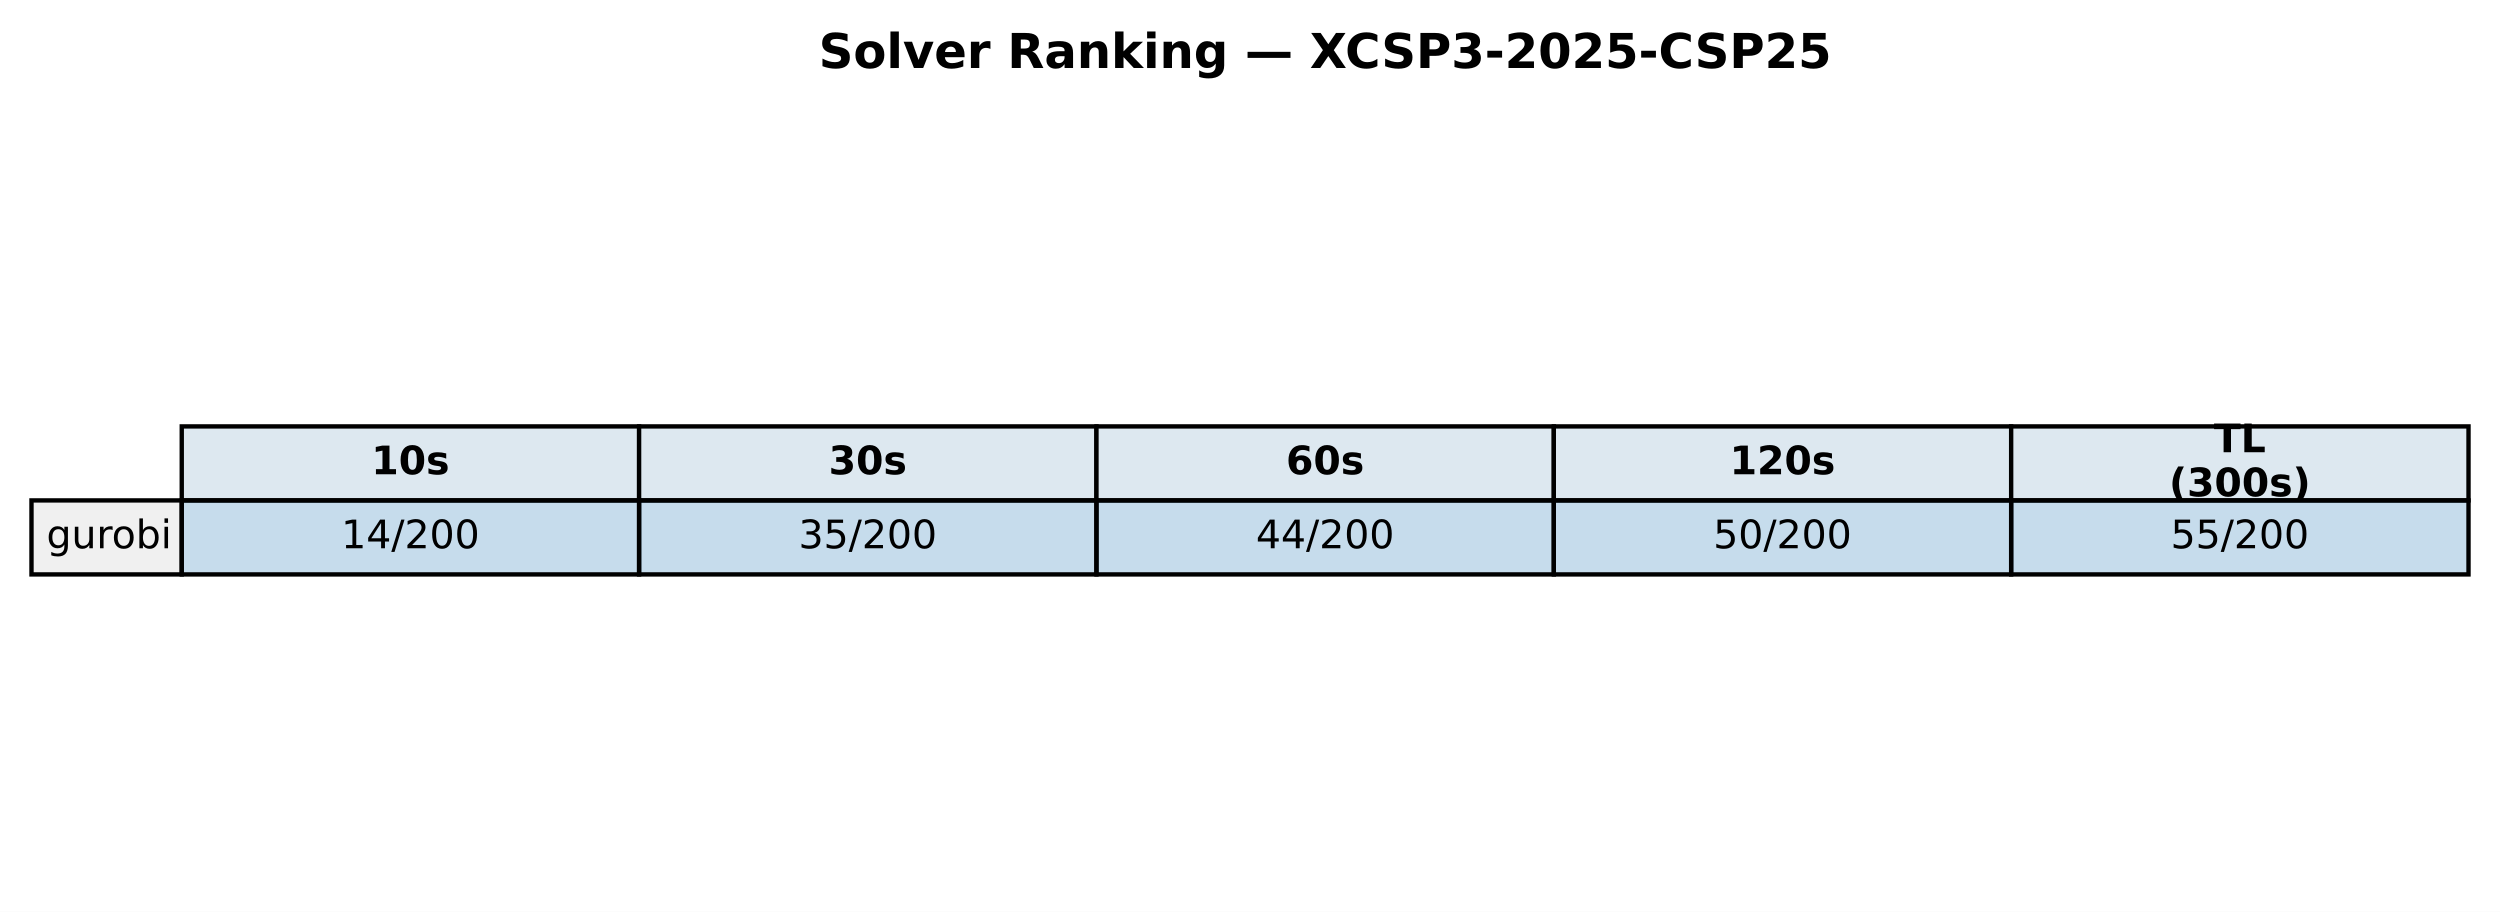
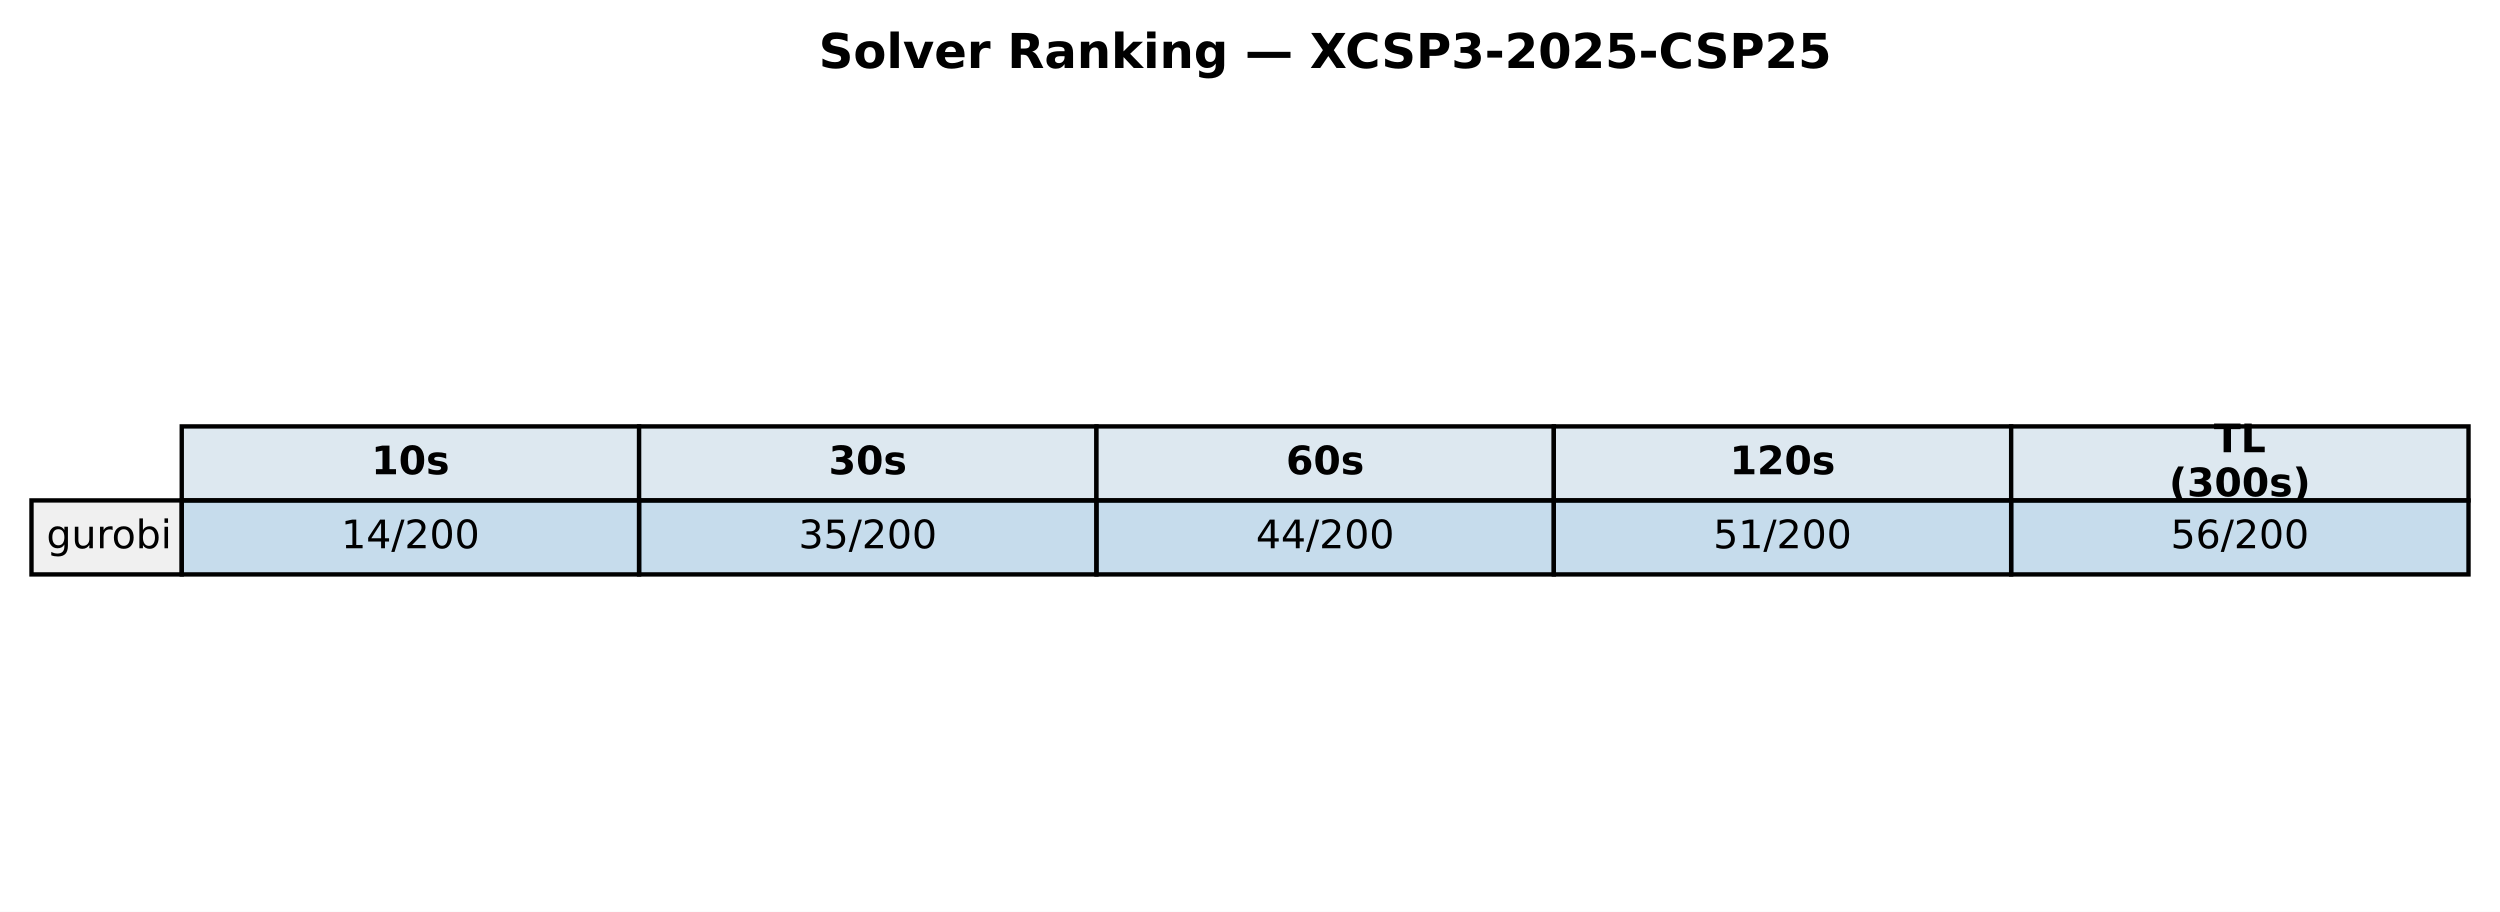
<svg xmlns="http://www.w3.org/2000/svg" xmlns:xlink="http://www.w3.org/1999/xlink" width="571.72pt" height="208.518pt" viewBox="0 0 571.72 208.518" version="1.1">
  <defs>
    <style type="text/css">*{stroke-linejoin: round; stroke-linecap: butt}</style>
  </defs>
  <g id="figure_1">
    <g id="patch_1">
      <path d="M 0 208.518  L 571.72 208.518  L 571.72 0  L 0 0  z " style="fill: #ffffff" />
    </g>
    <g id="axes_1">
      <g id="table_1">
        <g id="patch_2">
          <path d="M 41.563 114.438  L 146.154 114.438  L 146.154 97.514  L 41.563 97.514  z " style="fill: #dde8f0; stroke: #000000; stroke-linejoin: miter" />
        </g>
        <g id="text_1">
          <g transform="translate(84.91809 108.4594) scale(0.09 -0.09)">
            <defs>
              <path id="DejaVuSans-Bold-31" d="M 750 831  L 1813 831  L 1813 3847  L 722 3622  L 722 4441  L 1806 4666  L 2950 4666  L 2950 831  L 4013 831  L 4013 0  L 750 0  L 750 831  z " transform="scale(0.015625)" />
              <path id="DejaVuSans-Bold-30" d="M 2944 2338  Q 2944 3213 2780 3570  Q 2616 3928 2228 3928  Q 1841 3928 1675 3570  Q 1509 3213 1509 2338  Q 1509 1453 1675 1090  Q 1841 728 2228 728  Q 2613 728 2778 1090  Q 2944 1453 2944 2338  z M 4147 2328  Q 4147 1169 3647 539  Q 3147 -91 2228 -91  Q 1306 -91 806 539  Q 306 1169 306 2328  Q 306 3491 806 4120  Q 1306 4750 2228 4750  Q 3147 4750 3647 4120  Q 4147 3491 4147 2328  z " transform="scale(0.015625)" />
              <path id="DejaVuSans-Bold-73" d="M 3272 3391  L 3272 2541  Q 2913 2691 2578 2766  Q 2244 2841 1947 2841  Q 1628 2841 1473 2761  Q 1319 2681 1319 2516  Q 1319 2381 1436 2309  Q 1553 2238 1856 2203  L 2053 2175  Q 2913 2066 3209 1816  Q 3506 1566 3506 1031  Q 3506 472 3093 190  Q 2681 -91 1863 -91  Q 1516 -91 1145 -36  Q 775 19 384 128  L 384 978  Q 719 816 1070 734  Q 1422 653 1784 653  Q 2113 653 2278 743  Q 2444 834 2444 1013  Q 2444 1163 2330 1236  Q 2216 1309 1875 1350  L 1678 1375  Q 931 1469 631 1722  Q 331 1975 331 2491  Q 331 3047 712 3315  Q 1094 3584 1881 3584  Q 2191 3584 2531 3537  Q 2872 3491 3272 3391  z " transform="scale(0.015625)" />
            </defs>
            <use xlink:href="#DejaVuSans-Bold-31" />
            <use xlink:href="#DejaVuSans-Bold-30" transform="translate(69.58008 0)" />
            <use xlink:href="#DejaVuSans-Bold-73" transform="translate(139.1602 0)" />
          </g>
        </g>
        <g id="patch_3">
          <path d="M 146.154 114.438  L 250.746 114.438  L 250.746 97.514  L 146.154 97.514  z " style="fill: #dde8f0; stroke: #000000; stroke-linejoin: miter" />
        </g>
        <g id="text_2">
          <g transform="translate(189.5096 108.4594) scale(0.09 -0.09)">
            <defs>
              <path id="DejaVuSans-Bold-33" d="M 2981 2516  Q 3453 2394 3698 2092  Q 3944 1791 3944 1325  Q 3944 631 3412 270  Q 2881 -91 1863 -91  Q 1503 -91 1142 -33  Q 781 25 428 141  L 428 1069  Q 766 900 1098 814  Q 1431 728 1753 728  Q 2231 728 2486 893  Q 2741 1059 2741 1369  Q 2741 1688 2480 1852  Q 2219 2016 1709 2016  L 1228 2016  L 1228 2791  L 1734 2791  Q 2188 2791 2409 2933  Q 2631 3075 2631 3366  Q 2631 3634 2415 3781  Q 2200 3928 1806 3928  Q 1516 3928 1219 3862  Q 922 3797 628 3669  L 628 4550  Q 984 4650 1334 4700  Q 1684 4750 2022 4750  Q 2931 4750 3382 4451  Q 3834 4153 3834 3553  Q 3834 3144 3618 2883  Q 3403 2622 2981 2516  z " transform="scale(0.015625)" />
            </defs>
            <use xlink:href="#DejaVuSans-Bold-33" />
            <use xlink:href="#DejaVuSans-Bold-30" transform="translate(69.58008 0)" />
            <use xlink:href="#DejaVuSans-Bold-73" transform="translate(139.1602 0)" />
          </g>
        </g>
        <g id="patch_4">
          <path d="M 250.746 114.438  L 355.337 114.438  L 355.337 97.514  L 250.746 97.514  z " style="fill: #dde8f0; stroke: #000000; stroke-linejoin: miter" />
        </g>
        <g id="text_3">
          <g transform="translate(294.1011 108.4594) scale(0.09 -0.09)">
            <defs>
              <path id="DejaVuSans-Bold-36" d="M 2316 2303  Q 2000 2303 1842 2098  Q 1684 1894 1684 1484  Q 1684 1075 1842 870  Q 2000 666 2316 666  Q 2634 666 2792 870  Q 2950 1075 2950 1484  Q 2950 1894 2792 2098  Q 2634 2303 2316 2303  z M 3803 4544  L 3803 3681  Q 3506 3822 3243 3889  Q 2981 3956 2731 3956  Q 2194 3956 1894 3657  Q 1594 3359 1544 2772  Q 1750 2925 1990 3001  Q 2231 3078 2516 3078  Q 3231 3078 3670 2659  Q 4109 2241 4109 1563  Q 4109 813 3618 361  Q 3128 -91 2303 -91  Q 1394 -91 895 523  Q 397 1138 397 2266  Q 397 3422 980 4083  Q 1563 4744 2578 4744  Q 2900 4744 3203 4694  Q 3506 4644 3803 4544  z " transform="scale(0.015625)" />
            </defs>
            <use xlink:href="#DejaVuSans-Bold-36" />
            <use xlink:href="#DejaVuSans-Bold-30" transform="translate(69.58008 0)" />
            <use xlink:href="#DejaVuSans-Bold-73" transform="translate(139.1602 0)" />
          </g>
        </g>
        <g id="patch_5">
          <path d="M 355.337 114.438  L 459.929 114.438  L 459.929 97.514  L 355.337 97.514  z " style="fill: #dde8f0; stroke: #000000; stroke-linejoin: miter" />
        </g>
        <g id="text_4">
          <g transform="translate(395.5616 108.4594) scale(0.09 -0.09)">
            <defs>
              <path id="DejaVuSans-Bold-32" d="M 1844 884  L 3897 884  L 3897 0  L 506 0  L 506 884  L 2209 2388  Q 2438 2594 2547 2791  Q 2656 2988 2656 3200  Q 2656 3528 2436 3728  Q 2216 3928 1850 3928  Q 1569 3928 1234 3808  Q 900 3688 519 3450  L 519 4475  Q 925 4609 1322 4679  Q 1719 4750 2100 4750  Q 2938 4750 3402 4381  Q 3866 4013 3866 3353  Q 3866 2972 3669 2642  Q 3472 2313 2841 1759  L 1844 884  z " transform="scale(0.015625)" />
            </defs>
            <use xlink:href="#DejaVuSans-Bold-31" />
            <use xlink:href="#DejaVuSans-Bold-32" transform="translate(69.58008 0)" />
            <use xlink:href="#DejaVuSans-Bold-30" transform="translate(139.1602 0)" />
            <use xlink:href="#DejaVuSans-Bold-73" transform="translate(208.7402 0)" />
          </g>
        </g>
        <g id="patch_6">
          <path d="M 459.929 114.438  L 564.52 114.438  L 564.52 97.514  L 459.929 97.514  z " style="fill: #dde8f0; stroke: #000000; stroke-linejoin: miter" />
        </g>
        <g id="text_5">
          <g transform="translate(506.2872 103.4204) scale(0.09 -0.09)">
            <defs>
              <path id="DejaVuSans-Bold-54" d="M 31 4666  L 4331 4666  L 4331 3756  L 2784 3756  L 2784 0  L 1581 0  L 1581 3756  L 31 3756  L 31 4666  z " transform="scale(0.015625)" />
              <path id="DejaVuSans-Bold-4c" d="M 588 4666  L 1791 4666  L 1791 909  L 3903 909  L 3903 0  L 588 0  L 588 4666  z " transform="scale(0.015625)" />
            </defs>
            <use xlink:href="#DejaVuSans-Bold-54" />
            <use xlink:href="#DejaVuSans-Bold-4c" transform="translate(68.21289 0)" />
          </g>
          <g transform="translate(496.0399 113.4984) scale(0.09 -0.09)">
            <defs>
              <path id="DejaVuSans-Bold-28" d="M 2413 -844  L 1484 -844  Q 1006 -72 778 623  Q 550 1319 550 2003  Q 550 2688 779 3389  Q 1009 4091 1484 4856  L 2413 4856  Q 2013 4116 1813 3408  Q 1613 2700 1613 2009  Q 1613 1319 1811 609  Q 2009 -100 2413 -844  z " transform="scale(0.015625)" />
              <path id="DejaVuSans-Bold-29" d="M 513 -844  Q 913 -100 1113 609  Q 1313 1319 1313 2009  Q 1313 2700 1113 3408  Q 913 4116 513 4856  L 1441 4856  Q 1916 4091 2145 3389  Q 2375 2688 2375 2003  Q 2375 1319 2147 623  Q 1919 -72 1441 -844  L 513 -844  z " transform="scale(0.015625)" />
            </defs>
            <use xlink:href="#DejaVuSans-Bold-28" />
            <use xlink:href="#DejaVuSans-Bold-33" transform="translate(45.70312 0)" />
            <use xlink:href="#DejaVuSans-Bold-30" transform="translate(115.2832 0)" />
            <use xlink:href="#DejaVuSans-Bold-30" transform="translate(184.8633 0)" />
            <use xlink:href="#DejaVuSans-Bold-73" transform="translate(254.4434 0)" />
            <use xlink:href="#DejaVuSans-Bold-29" transform="translate(313.9648 0)" />
          </g>
        </g>
        <g id="patch_7">
          <path d="M 7.2 131.363  L 41.563 131.363  L 41.563 114.438  L 7.2 114.438  z " style="fill: #f0f0f0; stroke: #000000; stroke-linejoin: miter" />
        </g>
        <g id="text_6">
          <g transform="translate(10.63626 125.3841) scale(0.09 -0.09)">
            <defs>
              <path id="DejaVuSans-67" d="M 2906 1791  Q 2906 2416 2648 2759  Q 2391 3103 1925 3103  Q 1463 3103 1205 2759  Q 947 2416 947 1791  Q 947 1169 1205 825  Q 1463 481 1925 481  Q 2391 481 2648 825  Q 2906 1169 2906 1791  z M 3481 434  Q 3481 -459 3084 -895  Q 2688 -1331 1869 -1331  Q 1566 -1331 1297 -1286  Q 1028 -1241 775 -1147  L 775 -588  Q 1028 -725 1275 -790  Q 1522 -856 1778 -856  Q 2344 -856 2625 -561  Q 2906 -266 2906 331  L 2906 616  Q 2728 306 2450 153  Q 2172 0 1784 0  Q 1141 0 747 490  Q 353 981 353 1791  Q 353 2603 747 3093  Q 1141 3584 1784 3584  Q 2172 3584 2450 3431  Q 2728 3278 2906 2969  L 2906 3500  L 3481 3500  L 3481 434  z " transform="scale(0.015625)" />
              <path id="DejaVuSans-75" d="M 544 1381  L 544 3500  L 1119 3500  L 1119 1403  Q 1119 906 1312 657  Q 1506 409 1894 409  Q 2359 409 2629 706  Q 2900 1003 2900 1516  L 2900 3500  L 3475 3500  L 3475 0  L 2900 0  L 2900 538  Q 2691 219 2414 64  Q 2138 -91 1772 -91  Q 1169 -91 856 284  Q 544 659 544 1381  z M 1991 3584  L 1991 3584  z " transform="scale(0.015625)" />
              <path id="DejaVuSans-72" d="M 2631 2963  Q 2534 3019 2420 3045  Q 2306 3072 2169 3072  Q 1681 3072 1420 2755  Q 1159 2438 1159 1844  L 1159 0  L 581 0  L 581 3500  L 1159 3500  L 1159 2956  Q 1341 3275 1631 3429  Q 1922 3584 2338 3584  Q 2397 3584 2469 3576  Q 2541 3569 2628 3553  L 2631 2963  z " transform="scale(0.015625)" />
              <path id="DejaVuSans-6f" d="M 1959 3097  Q 1497 3097 1228 2736  Q 959 2375 959 1747  Q 959 1119 1226 758  Q 1494 397 1959 397  Q 2419 397 2687 759  Q 2956 1122 2956 1747  Q 2956 2369 2687 2733  Q 2419 3097 1959 3097  z M 1959 3584  Q 2709 3584 3137 3096  Q 3566 2609 3566 1747  Q 3566 888 3137 398  Q 2709 -91 1959 -91  Q 1206 -91 779 398  Q 353 888 353 1747  Q 353 2609 779 3096  Q 1206 3584 1959 3584  z " transform="scale(0.015625)" />
              <path id="DejaVuSans-62" d="M 3116 1747  Q 3116 2381 2855 2742  Q 2594 3103 2138 3103  Q 1681 3103 1420 2742  Q 1159 2381 1159 1747  Q 1159 1113 1420 752  Q 1681 391 2138 391  Q 2594 391 2855 752  Q 3116 1113 3116 1747  z M 1159 2969  Q 1341 3281 1617 3432  Q 1894 3584 2278 3584  Q 2916 3584 3314 3078  Q 3713 2572 3713 1747  Q 3713 922 3314 415  Q 2916 -91 2278 -91  Q 1894 -91 1617 61  Q 1341 213 1159 525  L 1159 0  L 581 0  L 581 4863  L 1159 4863  L 1159 2969  z " transform="scale(0.015625)" />
              <path id="DejaVuSans-69" d="M 603 3500  L 1178 3500  L 1178 0  L 603 0  L 603 3500  z M 603 4863  L 1178 4863  L 1178 4134  L 603 4134  L 603 4863  z " transform="scale(0.015625)" />
            </defs>
            <use xlink:href="#DejaVuSans-67" />
            <use xlink:href="#DejaVuSans-75" transform="translate(63.47656 0)" />
            <use xlink:href="#DejaVuSans-72" transform="translate(126.8555 0)" />
            <use xlink:href="#DejaVuSans-6f" transform="translate(165.7188 0)" />
            <use xlink:href="#DejaVuSans-62" transform="translate(226.9004 0)" />
            <use xlink:href="#DejaVuSans-69" transform="translate(290.377 0)" />
          </g>
        </g>
        <g id="patch_8">
          <path d="M 41.563 131.363  L 146.154 131.363  L 146.154 114.438  L 41.563 114.438  z " style="fill: #1f77b4; fill-opacity: 0.25; stroke: #000000; stroke-linejoin: miter" />
        </g>
        <g id="text_7">
          <g transform="translate(78.02676 125.3841) scale(0.09 -0.09)">
            <defs>
              <path id="DejaVuSans-31" d="M 794 531  L 1825 531  L 1825 4091  L 703 3866  L 703 4441  L 1819 4666  L 2450 4666  L 2450 531  L 3481 531  L 3481 0  L 794 0  L 794 531  z " transform="scale(0.015625)" />
              <path id="DejaVuSans-34" d="M 2419 4116  L 825 1625  L 2419 1625  L 2419 4116  z M 2253 4666  L 3047 4666  L 3047 1625  L 3713 1625  L 3713 1100  L 3047 1100  L 3047 0  L 2419 0  L 2419 1100  L 313 1100  L 313 1709  L 2253 4666  z " transform="scale(0.015625)" />
              <path id="DejaVuSans-2f" d="M 1625 4666  L 2156 4666  L 531 -594  L 0 -594  L 1625 4666  z " transform="scale(0.015625)" />
              <path id="DejaVuSans-32" d="M 1228 531  L 3431 531  L 3431 0  L 469 0  L 469 531  Q 828 903 1448 1529  Q 2069 2156 2228 2338  Q 2531 2678 2651 2914  Q 2772 3150 2772 3378  Q 2772 3750 2511 3984  Q 2250 4219 1831 4219  Q 1534 4219 1204 4116  Q 875 4013 500 3803  L 500 4441  Q 881 4594 1212 4672  Q 1544 4750 1819 4750  Q 2544 4750 2975 4387  Q 3406 4025 3406 3419  Q 3406 3131 3298 2873  Q 3191 2616 2906 2266  Q 2828 2175 2409 1742  Q 1991 1309 1228 531  z " transform="scale(0.015625)" />
              <path id="DejaVuSans-30" d="M 2034 4250  Q 1547 4250 1301 3770  Q 1056 3291 1056 2328  Q 1056 1369 1301 889  Q 1547 409 2034 409  Q 2525 409 2770 889  Q 3016 1369 3016 2328  Q 3016 3291 2770 3770  Q 2525 4250 2034 4250  z M 2034 4750  Q 2819 4750 3233 4129  Q 3647 3509 3647 2328  Q 3647 1150 3233 529  Q 2819 -91 2034 -91  Q 1250 -91 836 529  Q 422 1150 422 2328  Q 422 3509 836 4129  Q 1250 4750 2034 4750  z " transform="scale(0.015625)" />
            </defs>
            <use xlink:href="#DejaVuSans-31" />
            <use xlink:href="#DejaVuSans-34" transform="translate(63.62305 0)" />
            <use xlink:href="#DejaVuSans-2f" transform="translate(127.2461 0)" />
            <use xlink:href="#DejaVuSans-32" transform="translate(160.9375 0)" />
            <use xlink:href="#DejaVuSans-30" transform="translate(224.5605 0)" />
            <use xlink:href="#DejaVuSans-30" transform="translate(288.1836 0)" />
          </g>
        </g>
        <g id="patch_9">
          <path d="M 146.154 131.363  L 250.746 131.363  L 250.746 114.438  L 146.154 114.438  z " style="fill: #1f77b4; fill-opacity: 0.25; stroke: #000000; stroke-linejoin: miter" />
        </g>
        <g id="text_8">
          <g transform="translate(182.6183 125.3841) scale(0.09 -0.09)">
            <defs>
              <path id="DejaVuSans-33" d="M 2597 2516  Q 3050 2419 3304 2112  Q 3559 1806 3559 1356  Q 3559 666 3084 287  Q 2609 -91 1734 -91  Q 1441 -91 1130 -33  Q 819 25 488 141  L 488 750  Q 750 597 1062 519  Q 1375 441 1716 441  Q 2309 441 2620 675  Q 2931 909 2931 1356  Q 2931 1769 2642 2001  Q 2353 2234 1838 2234  L 1294 2234  L 1294 2753  L 1863 2753  Q 2328 2753 2575 2939  Q 2822 3125 2822 3475  Q 2822 3834 2567 4026  Q 2313 4219 1838 4219  Q 1578 4219 1281 4162  Q 984 4106 628 3988  L 628 4550  Q 988 4650 1302 4700  Q 1616 4750 1894 4750  Q 2613 4750 3031 4423  Q 3450 4097 3450 3541  Q 3450 3153 3228 2886  Q 3006 2619 2597 2516  z " transform="scale(0.015625)" />
              <path id="DejaVuSans-35" d="M 691 4666  L 3169 4666  L 3169 4134  L 1269 4134  L 1269 2991  Q 1406 3038 1543 3061  Q 1681 3084 1819 3084  Q 2600 3084 3056 2656  Q 3513 2228 3513 1497  Q 3513 744 3044 326  Q 2575 -91 1722 -91  Q 1428 -91 1123 -41  Q 819 9 494 109  L 494 744  Q 775 591 1075 516  Q 1375 441 1709 441  Q 2250 441 2565 725  Q 2881 1009 2881 1497  Q 2881 1984 2565 2268  Q 2250 2553 1709 2553  Q 1456 2553 1204 2497  Q 953 2441 691 2322  L 691 4666  z " transform="scale(0.015625)" />
            </defs>
            <use xlink:href="#DejaVuSans-33" />
            <use xlink:href="#DejaVuSans-35" transform="translate(63.62305 0)" />
            <use xlink:href="#DejaVuSans-2f" transform="translate(127.2461 0)" />
            <use xlink:href="#DejaVuSans-32" transform="translate(160.9375 0)" />
            <use xlink:href="#DejaVuSans-30" transform="translate(224.5605 0)" />
            <use xlink:href="#DejaVuSans-30" transform="translate(288.1836 0)" />
          </g>
        </g>
        <g id="patch_10">
          <path d="M 250.746 131.363  L 355.337 131.363  L 355.337 114.438  L 250.746 114.438  z " style="fill: #1f77b4; fill-opacity: 0.25; stroke: #000000; stroke-linejoin: miter" />
        </g>
        <g id="text_9">
          <g transform="translate(287.2098 125.3841) scale(0.09 -0.09)">
            <use xlink:href="#DejaVuSans-34" />
            <use xlink:href="#DejaVuSans-34" transform="translate(63.62305 0)" />
            <use xlink:href="#DejaVuSans-2f" transform="translate(127.2461 0)" />
            <use xlink:href="#DejaVuSans-32" transform="translate(160.9375 0)" />
            <use xlink:href="#DejaVuSans-30" transform="translate(224.5605 0)" />
            <use xlink:href="#DejaVuSans-30" transform="translate(288.1836 0)" />
          </g>
        </g>
        <g id="patch_11">
          <path d="M 355.337 131.363  L 459.929 131.363  L 459.929 114.438  L 355.337 114.438  z " style="fill: #1f77b4; fill-opacity: 0.25; stroke: #000000; stroke-linejoin: miter" />
        </g>
        <g id="text_10">
          <g transform="translate(391.8013 125.3841) scale(0.09 -0.09)">
            <use xlink:href="#DejaVuSans-35" />
-             <use xlink:href="#DejaVuSans-30" transform="translate(63.62305 0)" />
+             <use xlink:href="#DejaVuSans-31" transform="translate(63.62305 0)" />
            <use xlink:href="#DejaVuSans-2f" transform="translate(127.2461 0)" />
            <use xlink:href="#DejaVuSans-32" transform="translate(160.9375 0)" />
            <use xlink:href="#DejaVuSans-30" transform="translate(224.5605 0)" />
            <use xlink:href="#DejaVuSans-30" transform="translate(288.1836 0)" />
          </g>
        </g>
        <g id="patch_12">
          <path d="M 459.929 131.363  L 564.52 131.363  L 564.52 114.438  L 459.929 114.438  z " style="fill: #1f77b4; fill-opacity: 0.25; stroke: #000000; stroke-linejoin: miter" />
        </g>
        <g id="text_11">
          <g transform="translate(496.3928 125.3841) scale(0.09 -0.09)">
+             <defs>
+               <path id="DejaVuSans-36" d="M 2113 2584  Q 1688 2584 1439 2293  Q 1191 2003 1191 1497  Q 1191 994 1439 701  Q 1688 409 2113 409  Q 2538 409 2786 701  Q 3034 994 3034 1497  Q 3034 2003 2786 2293  Q 2538 2584 2113 2584  z M 3366 4563  L 3366 3988  Q 3128 4100 2886 4159  Q 2644 4219 2406 4219  Q 1781 4219 1451 3797  Q 1122 3375 1075 2522  Q 1259 2794 1537 2939  Q 1816 3084 2150 3084  Q 2853 3084 3261 2657  Q 3669 2231 3669 1497  Q 3669 778 3244 343  Q 2819 -91 2113 -91  Q 1303 -91 875 529  Q 447 1150 447 2328  Q 447 3434 972 4092  Q 1497 4750 2381 4750  Q 2619 4750 2861 4703  Q 3103 4656 3366 4563  z " transform="scale(0.015625)" />
+             </defs>
            <use xlink:href="#DejaVuSans-35" />
-             <use xlink:href="#DejaVuSans-35" transform="translate(63.62305 0)" />
+             <use xlink:href="#DejaVuSans-36" transform="translate(63.62305 0)" />
            <use xlink:href="#DejaVuSans-2f" transform="translate(127.2461 0)" />
            <use xlink:href="#DejaVuSans-32" transform="translate(160.9375 0)" />
            <use xlink:href="#DejaVuSans-30" transform="translate(224.5605 0)" />
            <use xlink:href="#DejaVuSans-30" transform="translate(288.1836 0)" />
          </g>
        </g>
      </g>
      <g id="text_12">
        <g transform="translate(187.2303 15.55828) scale(0.11 -0.11)">
          <defs>
            <path id="DejaVuSans-Bold-53" d="M 3834 4519  L 3834 3531  Q 3450 3703 3084 3790  Q 2719 3878 2394 3878  Q 1963 3878 1756 3759  Q 1550 3641 1550 3391  Q 1550 3203 1689 3098  Q 1828 2994 2194 2919  L 2706 2816  Q 3484 2659 3812 2340  Q 4141 2022 4141 1434  Q 4141 663 3683 286  Q 3225 -91 2284 -91  Q 1841 -91 1394 -6  Q 947 78 500 244  L 500 1259  Q 947 1022 1364 901  Q 1781 781 2169 781  Q 2563 781 2772 912  Q 2981 1044 2981 1288  Q 2981 1506 2839 1625  Q 2697 1744 2272 1838  L 1806 1941  Q 1106 2091 782 2419  Q 459 2747 459 3303  Q 459 4000 909 4375  Q 1359 4750 2203 4750  Q 2588 4750 2994 4692  Q 3400 4634 3834 4519  z " transform="scale(0.015625)" />
            <path id="DejaVuSans-Bold-6f" d="M 2203 2784  Q 1831 2784 1636 2517  Q 1441 2250 1441 1747  Q 1441 1244 1636 976  Q 1831 709 2203 709  Q 2569 709 2762 976  Q 2956 1244 2956 1747  Q 2956 2250 2762 2517  Q 2569 2784 2203 2784  z M 2203 3584  Q 3106 3584 3614 3096  Q 4122 2609 4122 1747  Q 4122 884 3614 396  Q 3106 -91 2203 -91  Q 1297 -91 786 396  Q 275 884 275 1747  Q 275 2609 786 3096  Q 1297 3584 2203 3584  z " transform="scale(0.015625)" />
            <path id="DejaVuSans-Bold-6c" d="M 538 4863  L 1656 4863  L 1656 0  L 538 0  L 538 4863  z " transform="scale(0.015625)" />
            <path id="DejaVuSans-Bold-76" d="M 97 3500  L 1216 3500  L 2088 1081  L 2956 3500  L 4078 3500  L 2700 0  L 1472 0  L 97 3500  z " transform="scale(0.015625)" />
            <path id="DejaVuSans-Bold-65" d="M 4031 1759  L 4031 1441  L 1416 1441  Q 1456 1047 1700 850  Q 1944 653 2381 653  Q 2734 653 3104 758  Q 3475 863 3866 1075  L 3866 213  Q 3469 63 3072 -14  Q 2675 -91 2278 -91  Q 1328 -91 801 392  Q 275 875 275 1747  Q 275 2603 792 3093  Q 1309 3584 2216 3584  Q 3041 3584 3536 3087  Q 4031 2591 4031 1759  z M 2881 2131  Q 2881 2450 2695 2645  Q 2509 2841 2209 2841  Q 1884 2841 1681 2658  Q 1478 2475 1428 2131  L 2881 2131  z " transform="scale(0.015625)" />
            <path id="DejaVuSans-Bold-72" d="M 3138 2547  Q 2991 2616 2845 2648  Q 2700 2681 2553 2681  Q 2122 2681 1889 2404  Q 1656 2128 1656 1613  L 1656 0  L 538 0  L 538 3500  L 1656 3500  L 1656 2925  Q 1872 3269 2151 3426  Q 2431 3584 2822 3584  Q 2878 3584 2943 3579  Q 3009 3575 3134 3559  L 3138 2547  z " transform="scale(0.015625)" />
            <path id="DejaVuSans-Bold-20" transform="scale(0.015625)" />
            <path id="DejaVuSans-Bold-52" d="M 2297 2597  Q 2675 2597 2839 2737  Q 3003 2878 3003 3200  Q 3003 3519 2839 3656  Q 2675 3794 2297 3794  L 1791 3794  L 1791 2597  L 2297 2597  z M 1791 1766  L 1791 0  L 588 0  L 588 4666  L 2425 4666  Q 3347 4666 3776 4356  Q 4206 4047 4206 3378  Q 4206 2916 3982 2619  Q 3759 2322 3309 2181  Q 3556 2125 3751 1926  Q 3947 1728 4147 1325  L 4800 0  L 3519 0  L 2950 1159  Q 2778 1509 2601 1637  Q 2425 1766 2131 1766  L 1791 1766  z " transform="scale(0.015625)" />
            <path id="DejaVuSans-Bold-61" d="M 2106 1575  Q 1756 1575 1579 1456  Q 1403 1338 1403 1106  Q 1403 894 1545 773  Q 1688 653 1941 653  Q 2256 653 2472 879  Q 2688 1106 2688 1447  L 2688 1575  L 2106 1575  z M 3816 1997  L 3816 0  L 2688 0  L 2688 519  Q 2463 200 2181 54  Q 1900 -91 1497 -91  Q 953 -91 614 226  Q 275 544 275 1050  Q 275 1666 698 1953  Q 1122 2241 2028 2241  L 2688 2241  L 2688 2328  Q 2688 2594 2478 2717  Q 2269 2841 1825 2841  Q 1466 2841 1156 2769  Q 847 2697 581 2553  L 581 3406  Q 941 3494 1303 3539  Q 1666 3584 2028 3584  Q 2975 3584 3395 3211  Q 3816 2838 3816 1997  z " transform="scale(0.015625)" />
            <path id="DejaVuSans-Bold-6e" d="M 4056 2131  L 4056 0  L 2931 0  L 2931 347  L 2931 1631  Q 2931 2084 2911 2256  Q 2891 2428 2841 2509  Q 2775 2619 2662 2680  Q 2550 2741 2406 2741  Q 2056 2741 1856 2470  Q 1656 2200 1656 1722  L 1656 0  L 538 0  L 538 3500  L 1656 3500  L 1656 2988  Q 1909 3294 2193 3439  Q 2478 3584 2822 3584  Q 3428 3584 3742 3212  Q 4056 2841 4056 2131  z " transform="scale(0.015625)" />
            <path id="DejaVuSans-Bold-6b" d="M 538 4863  L 1656 4863  L 1656 2216  L 2944 3500  L 4244 3500  L 2534 1894  L 4378 0  L 3022 0  L 1656 1459  L 1656 0  L 538 0  L 538 4863  z " transform="scale(0.015625)" />
            <path id="DejaVuSans-Bold-69" d="M 538 3500  L 1656 3500  L 1656 0  L 538 0  L 538 3500  z M 538 4863  L 1656 4863  L 1656 3950  L 538 3950  L 538 4863  z " transform="scale(0.015625)" />
            <path id="DejaVuSans-Bold-67" d="M 2919 594  Q 2688 288 2409 144  Q 2131 0 1766 0  Q 1125 0 706 504  Q 288 1009 288 1791  Q 288 2575 706 3076  Q 1125 3578 1766 3578  Q 2131 3578 2409 3434  Q 2688 3291 2919 2981  L 2919 3500  L 4044 3500  L 4044 353  Q 4044 -491 3511 -936  Q 2978 -1381 1966 -1381  Q 1638 -1381 1331 -1331  Q 1025 -1281 716 -1178  L 716 -306  Q 1009 -475 1290 -558  Q 1572 -641 1856 -641  Q 2406 -641 2662 -400  Q 2919 -159 2919 353  L 2919 594  z M 2181 2772  Q 1834 2772 1640 2515  Q 1447 2259 1447 1791  Q 1447 1309 1634 1061  Q 1822 813 2181 813  Q 2531 813 2725 1069  Q 2919 1325 2919 1791  Q 2919 2259 2725 2515  Q 2531 2772 2181 2772  z " transform="scale(0.015625)" />
            <path id="DejaVuSans-Bold-2014" d="M 344 2156  L 6056 2156  L 6056 1350  L 344 1350  L 344 2156  z " transform="scale(0.015625)" />
            <path id="DejaVuSans-Bold-58" d="M 3188 2381  L 4806 0  L 3553 0  L 2463 1594  L 1381 0  L 122 0  L 1741 2381  L 184 4666  L 1441 4666  L 2463 3163  L 3481 4666  L 4744 4666  L 3188 2381  z " transform="scale(0.015625)" />
            <path id="DejaVuSans-Bold-43" d="M 4288 256  Q 3956 84 3597 -3  Q 3238 -91 2847 -91  Q 1681 -91 1000 561  Q 319 1213 319 2328  Q 319 3447 1000 4098  Q 1681 4750 2847 4750  Q 3238 4750 3597 4662  Q 3956 4575 4288 4403  L 4288 3438  Q 3953 3666 3628 3772  Q 3303 3878 2944 3878  Q 2300 3878 1931 3465  Q 1563 3053 1563 2328  Q 1563 1606 1931 1193  Q 2300 781 2944 781  Q 3303 781 3628 887  Q 3953 994 4288 1222  L 4288 256  z " transform="scale(0.015625)" />
            <path id="DejaVuSans-Bold-50" d="M 588 4666  L 2584 4666  Q 3475 4666 3951 4270  Q 4428 3875 4428 3144  Q 4428 2409 3951 2014  Q 3475 1619 2584 1619  L 1791 1619  L 1791 0  L 588 0  L 588 4666  z M 1791 3794  L 1791 2491  L 2456 2491  Q 2806 2491 2997 2661  Q 3188 2831 3188 3144  Q 3188 3456 2997 3625  Q 2806 3794 2456 3794  L 1791 3794  z " transform="scale(0.015625)" />
            <path id="DejaVuSans-Bold-2d" d="M 347 2297  L 2309 2297  L 2309 1388  L 347 1388  L 347 2297  z " transform="scale(0.015625)" />
            <path id="DejaVuSans-Bold-35" d="M 678 4666  L 3669 4666  L 3669 3781  L 1638 3781  L 1638 3059  Q 1775 3097 1914 3117  Q 2053 3138 2203 3138  Q 3056 3138 3531 2711  Q 4006 2284 4006 1522  Q 4006 766 3489 337  Q 2972 -91 2053 -91  Q 1656 -91 1267 -14  Q 878 63 494 219  L 494 1166  Q 875 947 1217 837  Q 1559 728 1863 728  Q 2300 728 2551 942  Q 2803 1156 2803 1522  Q 2803 1891 2551 2103  Q 2300 2316 1863 2316  Q 1603 2316 1309 2248  Q 1016 2181 678 2041  L 678 4666  z " transform="scale(0.015625)" />
          </defs>
          <use xlink:href="#DejaVuSans-Bold-53" />
          <use xlink:href="#DejaVuSans-Bold-6f" transform="translate(72.02148 0)" />
          <use xlink:href="#DejaVuSans-Bold-6c" transform="translate(140.7227 0)" />
          <use xlink:href="#DejaVuSans-Bold-76" transform="translate(175 0)" />
          <use xlink:href="#DejaVuSans-Bold-65" transform="translate(240.1855 0)" />
          <use xlink:href="#DejaVuSans-Bold-72" transform="translate(308.0078 0)" />
          <use xlink:href="#DejaVuSans-Bold-20" transform="translate(357.3242 0)" />
          <use xlink:href="#DejaVuSans-Bold-52" transform="translate(392.1387 0)" />
          <use xlink:href="#DejaVuSans-Bold-61" transform="translate(469.1406 0)" />
          <use xlink:href="#DejaVuSans-Bold-6e" transform="translate(536.6211 0)" />
          <use xlink:href="#DejaVuSans-Bold-6b" transform="translate(607.8125 0)" />
          <use xlink:href="#DejaVuSans-Bold-69" transform="translate(674.3164 0)" />
          <use xlink:href="#DejaVuSans-Bold-6e" transform="translate(708.5938 0)" />
          <use xlink:href="#DejaVuSans-Bold-67" transform="translate(779.7852 0)" />
          <use xlink:href="#DejaVuSans-Bold-20" transform="translate(851.3672 0)" />
          <use xlink:href="#DejaVuSans-Bold-2014" transform="translate(886.1816 0)" />
          <use xlink:href="#DejaVuSans-Bold-20" transform="translate(986.1816 0)" />
          <use xlink:href="#DejaVuSans-Bold-58" transform="translate(1020.996 0)" />
          <use xlink:href="#DejaVuSans-Bold-43" transform="translate(1094.471 0)" />
          <use xlink:href="#DejaVuSans-Bold-53" transform="translate(1169.734 0)" />
          <use xlink:href="#DejaVuSans-Bold-50" transform="translate(1241.756 0)" />
          <use xlink:href="#DejaVuSans-Bold-33" transform="translate(1315.047 0)" />
          <use xlink:href="#DejaVuSans-Bold-2d" transform="translate(1384.627 0)" />
          <use xlink:href="#DejaVuSans-Bold-32" transform="translate(1426.131 0)" />
          <use xlink:href="#DejaVuSans-Bold-30" transform="translate(1495.711 0)" />
          <use xlink:href="#DejaVuSans-Bold-32" transform="translate(1565.291 0)" />
          <use xlink:href="#DejaVuSans-Bold-35" transform="translate(1634.871 0)" />
          <use xlink:href="#DejaVuSans-Bold-2d" transform="translate(1704.451 0)" />
          <use xlink:href="#DejaVuSans-Bold-43" transform="translate(1745.955 0)" />
          <use xlink:href="#DejaVuSans-Bold-53" transform="translate(1821.219 0)" />
          <use xlink:href="#DejaVuSans-Bold-50" transform="translate(1893.24 0)" />
          <use xlink:href="#DejaVuSans-Bold-32" transform="translate(1966.531 0)" />
          <use xlink:href="#DejaVuSans-Bold-35" transform="translate(2036.111 0)" />
        </g>
      </g>
    </g>
  </g>
</svg>
